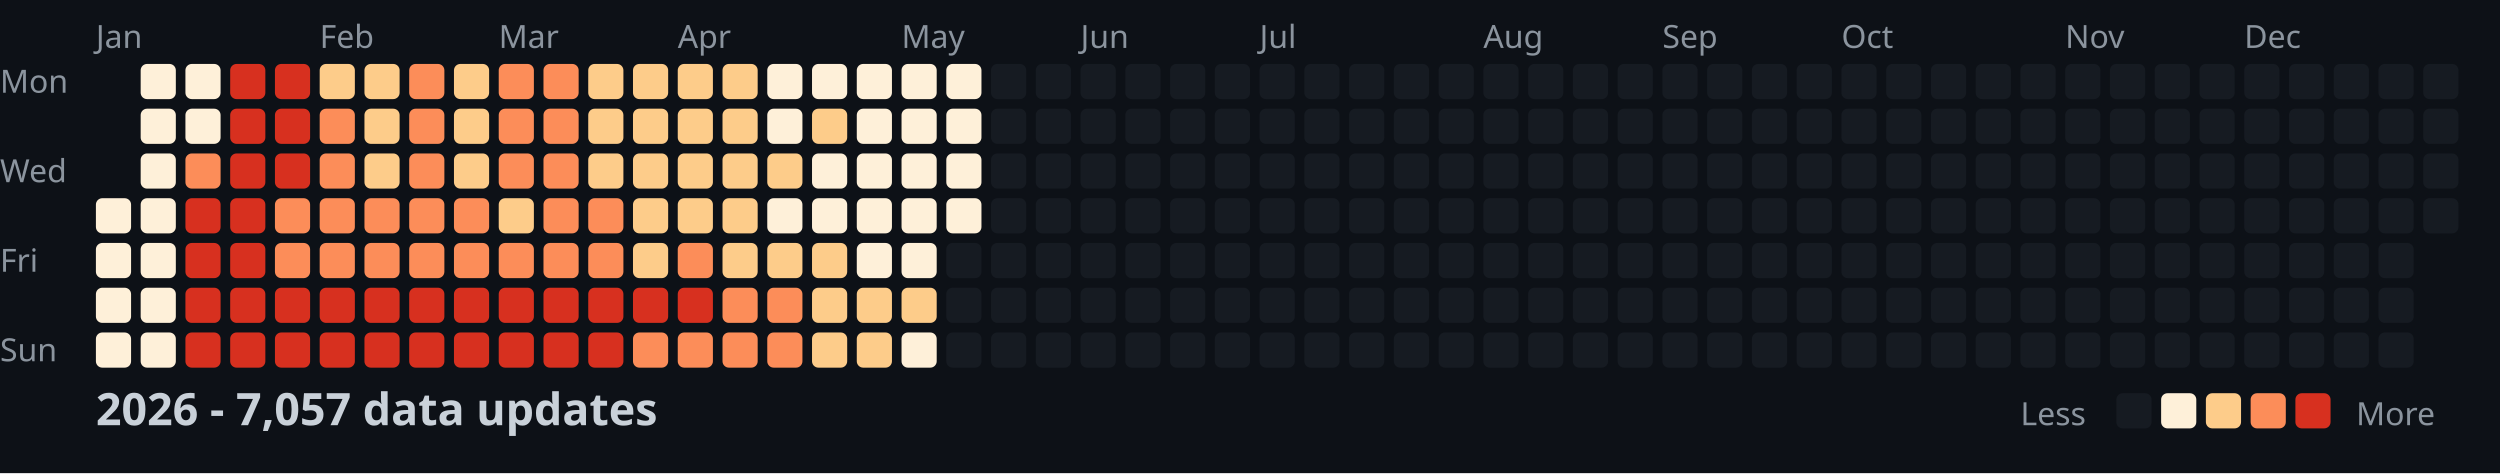
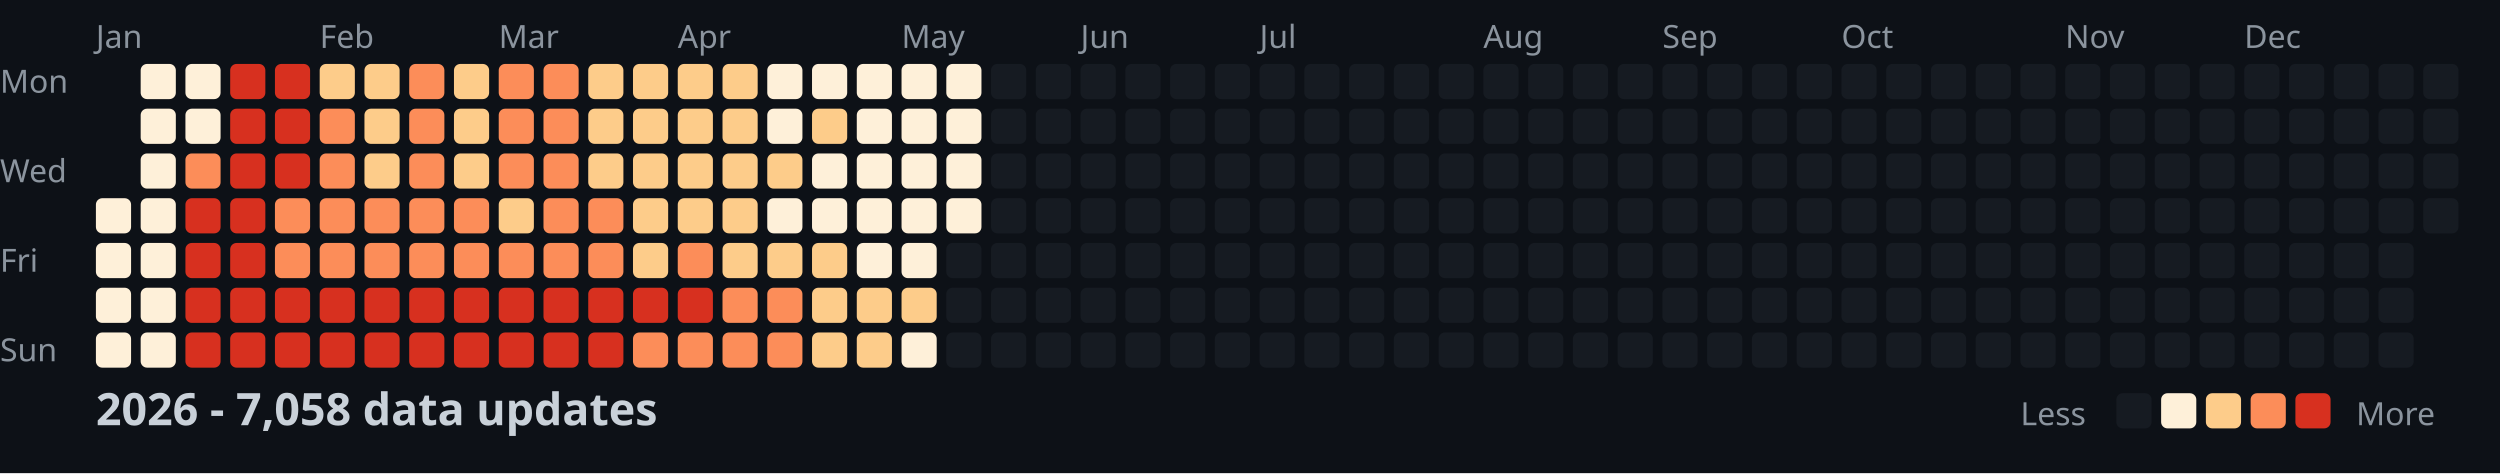
<svg xmlns="http://www.w3.org/2000/svg" width="782" height="148">
  <style>
    .month { font: 10px sans-serif; fill: #8b949e; }
    .day { font: 10px sans-serif; fill: #8b949e; }
    .title { font: bold 14px sans-serif; fill: #c9d1d9; }
    .legend { font: 10px sans-serif; fill: #8b949e; }
  </style>
  <rect width="100%" height="100%" fill="#0d1117" />
  <text x="0" y="29" class="day">Mon</text>
  <text x="0" y="57" class="day">Wed</text>
  <text x="0" y="85" class="day">Fri</text>
  <text x="0" y="113" class="day">Sun</text>
  <text x="30" y="15" class="month">Jan</text>
  <text x="100" y="15" class="month">Feb</text>
  <text x="156" y="15" class="month">Mar</text>
  <text x="212" y="15" class="month">Apr</text>
  <text x="282" y="15" class="month">May</text>
  <text x="338" y="15" class="month">Jun</text>
  <text x="394" y="15" class="month">Jul</text>
  <text x="464" y="15" class="month">Aug</text>
  <text x="520" y="15" class="month">Sep</text>
  <text x="576" y="15" class="month">Oct</text>
  <text x="646" y="15" class="month">Nov</text>
  <text x="702" y="15" class="month">Dec</text>
  <rect x="30" y="62" width="11" height="11" fill="#fef0d9" rx="2" />
  <rect x="30" y="76" width="11" height="11" fill="#fef0d9" rx="2" />
  <rect x="30" y="90" width="11" height="11" fill="#fef0d9" rx="2" />
  <rect x="30" y="104" width="11" height="11" fill="#fef0d9" rx="2" />
  <rect x="44" y="20" width="11" height="11" fill="#fef0d9" rx="2" />
  <rect x="44" y="34" width="11" height="11" fill="#fef0d9" rx="2" />
  <rect x="44" y="48" width="11" height="11" fill="#fef0d9" rx="2" />
  <rect x="44" y="62" width="11" height="11" fill="#fef0d9" rx="2" />
  <rect x="44" y="76" width="11" height="11" fill="#fef0d9" rx="2" />
  <rect x="44" y="90" width="11" height="11" fill="#fef0d9" rx="2" />
  <rect x="44" y="104" width="11" height="11" fill="#fef0d9" rx="2" />
  <rect x="58" y="20" width="11" height="11" fill="#fef0d9" rx="2" />
  <rect x="58" y="34" width="11" height="11" fill="#fef0d9" rx="2" />
  <rect x="58" y="48" width="11" height="11" fill="#fc8d59" rx="2" />
  <rect x="58" y="62" width="11" height="11" fill="#d7301f" rx="2" />
  <rect x="58" y="76" width="11" height="11" fill="#d7301f" rx="2" />
  <rect x="58" y="90" width="11" height="11" fill="#d7301f" rx="2" />
  <rect x="58" y="104" width="11" height="11" fill="#d7301f" rx="2" />
  <rect x="72" y="20" width="11" height="11" fill="#d7301f" rx="2" />
  <rect x="72" y="34" width="11" height="11" fill="#d7301f" rx="2" />
  <rect x="72" y="48" width="11" height="11" fill="#d7301f" rx="2" />
  <rect x="72" y="62" width="11" height="11" fill="#d7301f" rx="2" />
  <rect x="72" y="76" width="11" height="11" fill="#d7301f" rx="2" />
  <rect x="72" y="90" width="11" height="11" fill="#d7301f" rx="2" />
  <rect x="72" y="104" width="11" height="11" fill="#d7301f" rx="2" />
  <rect x="86" y="20" width="11" height="11" fill="#d7301f" rx="2" />
  <rect x="86" y="34" width="11" height="11" fill="#d7301f" rx="2" />
  <rect x="86" y="48" width="11" height="11" fill="#d7301f" rx="2" />
  <rect x="86" y="62" width="11" height="11" fill="#fc8d59" rx="2" />
  <rect x="86" y="76" width="11" height="11" fill="#fc8d59" rx="2" />
  <rect x="86" y="90" width="11" height="11" fill="#d7301f" rx="2" />
  <rect x="86" y="104" width="11" height="11" fill="#d7301f" rx="2" />
  <rect x="100" y="20" width="11" height="11" fill="#fdcc8a" rx="2" />
  <rect x="100" y="34" width="11" height="11" fill="#fc8d59" rx="2" />
  <rect x="100" y="48" width="11" height="11" fill="#fc8d59" rx="2" />
  <rect x="100" y="62" width="11" height="11" fill="#fc8d59" rx="2" />
  <rect x="100" y="76" width="11" height="11" fill="#fc8d59" rx="2" />
  <rect x="100" y="90" width="11" height="11" fill="#d7301f" rx="2" />
  <rect x="100" y="104" width="11" height="11" fill="#d7301f" rx="2" />
  <rect x="114" y="20" width="11" height="11" fill="#fdcc8a" rx="2" />
  <rect x="114" y="34" width="11" height="11" fill="#fdcc8a" rx="2" />
  <rect x="114" y="48" width="11" height="11" fill="#fdcc8a" rx="2" />
  <rect x="114" y="62" width="11" height="11" fill="#fc8d59" rx="2" />
  <rect x="114" y="76" width="11" height="11" fill="#fc8d59" rx="2" />
  <rect x="114" y="90" width="11" height="11" fill="#d7301f" rx="2" />
  <rect x="114" y="104" width="11" height="11" fill="#d7301f" rx="2" />
  <rect x="128" y="20" width="11" height="11" fill="#fc8d59" rx="2" />
  <rect x="128" y="34" width="11" height="11" fill="#fc8d59" rx="2" />
  <rect x="128" y="48" width="11" height="11" fill="#fc8d59" rx="2" />
  <rect x="128" y="62" width="11" height="11" fill="#fc8d59" rx="2" />
  <rect x="128" y="76" width="11" height="11" fill="#fc8d59" rx="2" />
  <rect x="128" y="90" width="11" height="11" fill="#d7301f" rx="2" />
  <rect x="128" y="104" width="11" height="11" fill="#d7301f" rx="2" />
  <rect x="142" y="20" width="11" height="11" fill="#fdcc8a" rx="2" />
  <rect x="142" y="34" width="11" height="11" fill="#fdcc8a" rx="2" />
  <rect x="142" y="48" width="11" height="11" fill="#fdcc8a" rx="2" />
  <rect x="142" y="62" width="11" height="11" fill="#fc8d59" rx="2" />
  <rect x="142" y="76" width="11" height="11" fill="#fc8d59" rx="2" />
  <rect x="142" y="90" width="11" height="11" fill="#d7301f" rx="2" />
  <rect x="142" y="104" width="11" height="11" fill="#d7301f" rx="2" />
  <rect x="156" y="20" width="11" height="11" fill="#fc8d59" rx="2" />
  <rect x="156" y="34" width="11" height="11" fill="#fc8d59" rx="2" />
  <rect x="156" y="48" width="11" height="11" fill="#fc8d59" rx="2" />
  <rect x="156" y="62" width="11" height="11" fill="#fdcc8a" rx="2" />
  <rect x="156" y="76" width="11" height="11" fill="#fc8d59" rx="2" />
  <rect x="156" y="90" width="11" height="11" fill="#d7301f" rx="2" />
  <rect x="156" y="104" width="11" height="11" fill="#d7301f" rx="2" />
  <rect x="170" y="20" width="11" height="11" fill="#fc8d59" rx="2" />
  <rect x="170" y="34" width="11" height="11" fill="#fc8d59" rx="2" />
  <rect x="170" y="48" width="11" height="11" fill="#fc8d59" rx="2" />
  <rect x="170" y="62" width="11" height="11" fill="#fc8d59" rx="2" />
  <rect x="170" y="76" width="11" height="11" fill="#fc8d59" rx="2" />
  <rect x="170" y="90" width="11" height="11" fill="#d7301f" rx="2" />
  <rect x="170" y="104" width="11" height="11" fill="#d7301f" rx="2" />
  <rect x="184" y="20" width="11" height="11" fill="#fdcc8a" rx="2" />
  <rect x="184" y="34" width="11" height="11" fill="#fdcc8a" rx="2" />
  <rect x="184" y="48" width="11" height="11" fill="#fdcc8a" rx="2" />
  <rect x="184" y="62" width="11" height="11" fill="#fc8d59" rx="2" />
  <rect x="184" y="76" width="11" height="11" fill="#fc8d59" rx="2" />
  <rect x="184" y="90" width="11" height="11" fill="#d7301f" rx="2" />
  <rect x="184" y="104" width="11" height="11" fill="#d7301f" rx="2" />
  <rect x="198" y="20" width="11" height="11" fill="#fdcc8a" rx="2" />
  <rect x="198" y="34" width="11" height="11" fill="#fdcc8a" rx="2" />
  <rect x="198" y="48" width="11" height="11" fill="#fdcc8a" rx="2" />
  <rect x="198" y="62" width="11" height="11" fill="#fdcc8a" rx="2" />
  <rect x="198" y="76" width="11" height="11" fill="#fdcc8a" rx="2" />
  <rect x="198" y="90" width="11" height="11" fill="#d7301f" rx="2" />
  <rect x="198" y="104" width="11" height="11" fill="#fc8d59" rx="2" />
  <rect x="212" y="20" width="11" height="11" fill="#fdcc8a" rx="2" />
  <rect x="212" y="34" width="11" height="11" fill="#fdcc8a" rx="2" />
  <rect x="212" y="48" width="11" height="11" fill="#fdcc8a" rx="2" />
  <rect x="212" y="62" width="11" height="11" fill="#fdcc8a" rx="2" />
  <rect x="212" y="76" width="11" height="11" fill="#fc8d59" rx="2" />
  <rect x="212" y="90" width="11" height="11" fill="#d7301f" rx="2" />
  <rect x="212" y="104" width="11" height="11" fill="#fc8d59" rx="2" />
  <rect x="226" y="20" width="11" height="11" fill="#fdcc8a" rx="2" />
  <rect x="226" y="34" width="11" height="11" fill="#fdcc8a" rx="2" />
  <rect x="226" y="48" width="11" height="11" fill="#fdcc8a" rx="2" />
  <rect x="226" y="62" width="11" height="11" fill="#fdcc8a" rx="2" />
  <rect x="226" y="76" width="11" height="11" fill="#fdcc8a" rx="2" />
  <rect x="226" y="90" width="11" height="11" fill="#fc8d59" rx="2" />
  <rect x="226" y="104" width="11" height="11" fill="#fc8d59" rx="2" />
  <rect x="240" y="20" width="11" height="11" fill="#fef0d9" rx="2" />
  <rect x="240" y="34" width="11" height="11" fill="#fef0d9" rx="2" />
  <rect x="240" y="48" width="11" height="11" fill="#fdcc8a" rx="2" />
  <rect x="240" y="62" width="11" height="11" fill="#fef0d9" rx="2" />
  <rect x="240" y="76" width="11" height="11" fill="#fdcc8a" rx="2" />
  <rect x="240" y="90" width="11" height="11" fill="#fc8d59" rx="2" />
  <rect x="240" y="104" width="11" height="11" fill="#fc8d59" rx="2" />
  <rect x="254" y="20" width="11" height="11" fill="#fef0d9" rx="2" />
  <rect x="254" y="34" width="11" height="11" fill="#fdcc8a" rx="2" />
  <rect x="254" y="48" width="11" height="11" fill="#fef0d9" rx="2" />
  <rect x="254" y="62" width="11" height="11" fill="#fef0d9" rx="2" />
  <rect x="254" y="76" width="11" height="11" fill="#fdcc8a" rx="2" />
  <rect x="254" y="90" width="11" height="11" fill="#fdcc8a" rx="2" />
  <rect x="254" y="104" width="11" height="11" fill="#fdcc8a" rx="2" />
  <rect x="268" y="20" width="11" height="11" fill="#fef0d9" rx="2" />
  <rect x="268" y="34" width="11" height="11" fill="#fef0d9" rx="2" />
  <rect x="268" y="48" width="11" height="11" fill="#fef0d9" rx="2" />
  <rect x="268" y="62" width="11" height="11" fill="#fef0d9" rx="2" />
  <rect x="268" y="76" width="11" height="11" fill="#fef0d9" rx="2" />
  <rect x="268" y="90" width="11" height="11" fill="#fdcc8a" rx="2" />
  <rect x="268" y="104" width="11" height="11" fill="#fdcc8a" rx="2" />
  <rect x="282" y="20" width="11" height="11" fill="#fef0d9" rx="2" />
  <rect x="282" y="34" width="11" height="11" fill="#fef0d9" rx="2" />
  <rect x="282" y="48" width="11" height="11" fill="#fef0d9" rx="2" />
  <rect x="282" y="62" width="11" height="11" fill="#fef0d9" rx="2" />
  <rect x="282" y="76" width="11" height="11" fill="#fef0d9" rx="2" />
  <rect x="282" y="90" width="11" height="11" fill="#fdcc8a" rx="2" />
  <rect x="282" y="104" width="11" height="11" fill="#fef0d9" rx="2" />
  <rect x="296" y="20" width="11" height="11" fill="#fef0d9" rx="2" />
  <rect x="296" y="34" width="11" height="11" fill="#fef0d9" rx="2" />
  <rect x="296" y="48" width="11" height="11" fill="#fef0d9" rx="2" />
  <rect x="296" y="62" width="11" height="11" fill="#fef0d9" rx="2" />
  <rect x="296" y="76" width="11" height="11" fill="#161b22" rx="2" />
  <rect x="296" y="90" width="11" height="11" fill="#161b22" rx="2" />
  <rect x="296" y="104" width="11" height="11" fill="#161b22" rx="2" />
  <rect x="310" y="20" width="11" height="11" fill="#161b22" rx="2" />
  <rect x="310" y="34" width="11" height="11" fill="#161b22" rx="2" />
  <rect x="310" y="48" width="11" height="11" fill="#161b22" rx="2" />
  <rect x="310" y="62" width="11" height="11" fill="#161b22" rx="2" />
  <rect x="310" y="76" width="11" height="11" fill="#161b22" rx="2" />
  <rect x="310" y="90" width="11" height="11" fill="#161b22" rx="2" />
  <rect x="310" y="104" width="11" height="11" fill="#161b22" rx="2" />
  <rect x="324" y="20" width="11" height="11" fill="#161b22" rx="2" />
  <rect x="324" y="34" width="11" height="11" fill="#161b22" rx="2" />
  <rect x="324" y="48" width="11" height="11" fill="#161b22" rx="2" />
  <rect x="324" y="62" width="11" height="11" fill="#161b22" rx="2" />
  <rect x="324" y="76" width="11" height="11" fill="#161b22" rx="2" />
  <rect x="324" y="90" width="11" height="11" fill="#161b22" rx="2" />
  <rect x="324" y="104" width="11" height="11" fill="#161b22" rx="2" />
  <rect x="338" y="20" width="11" height="11" fill="#161b22" rx="2" />
  <rect x="338" y="34" width="11" height="11" fill="#161b22" rx="2" />
  <rect x="338" y="48" width="11" height="11" fill="#161b22" rx="2" />
  <rect x="338" y="62" width="11" height="11" fill="#161b22" rx="2" />
  <rect x="338" y="76" width="11" height="11" fill="#161b22" rx="2" />
  <rect x="338" y="90" width="11" height="11" fill="#161b22" rx="2" />
  <rect x="338" y="104" width="11" height="11" fill="#161b22" rx="2" />
  <rect x="352" y="20" width="11" height="11" fill="#161b22" rx="2" />
  <rect x="352" y="34" width="11" height="11" fill="#161b22" rx="2" />
  <rect x="352" y="48" width="11" height="11" fill="#161b22" rx="2" />
  <rect x="352" y="62" width="11" height="11" fill="#161b22" rx="2" />
  <rect x="352" y="76" width="11" height="11" fill="#161b22" rx="2" />
  <rect x="352" y="90" width="11" height="11" fill="#161b22" rx="2" />
  <rect x="352" y="104" width="11" height="11" fill="#161b22" rx="2" />
  <rect x="366" y="20" width="11" height="11" fill="#161b22" rx="2" />
  <rect x="366" y="34" width="11" height="11" fill="#161b22" rx="2" />
  <rect x="366" y="48" width="11" height="11" fill="#161b22" rx="2" />
  <rect x="366" y="62" width="11" height="11" fill="#161b22" rx="2" />
  <rect x="366" y="76" width="11" height="11" fill="#161b22" rx="2" />
  <rect x="366" y="90" width="11" height="11" fill="#161b22" rx="2" />
  <rect x="366" y="104" width="11" height="11" fill="#161b22" rx="2" />
  <rect x="380" y="20" width="11" height="11" fill="#161b22" rx="2" />
  <rect x="380" y="34" width="11" height="11" fill="#161b22" rx="2" />
  <rect x="380" y="48" width="11" height="11" fill="#161b22" rx="2" />
  <rect x="380" y="62" width="11" height="11" fill="#161b22" rx="2" />
  <rect x="380" y="76" width="11" height="11" fill="#161b22" rx="2" />
  <rect x="380" y="90" width="11" height="11" fill="#161b22" rx="2" />
  <rect x="380" y="104" width="11" height="11" fill="#161b22" rx="2" />
  <rect x="394" y="20" width="11" height="11" fill="#161b22" rx="2" />
  <rect x="394" y="34" width="11" height="11" fill="#161b22" rx="2" />
  <rect x="394" y="48" width="11" height="11" fill="#161b22" rx="2" />
  <rect x="394" y="62" width="11" height="11" fill="#161b22" rx="2" />
  <rect x="394" y="76" width="11" height="11" fill="#161b22" rx="2" />
  <rect x="394" y="90" width="11" height="11" fill="#161b22" rx="2" />
  <rect x="394" y="104" width="11" height="11" fill="#161b22" rx="2" />
  <rect x="408" y="20" width="11" height="11" fill="#161b22" rx="2" />
  <rect x="408" y="34" width="11" height="11" fill="#161b22" rx="2" />
  <rect x="408" y="48" width="11" height="11" fill="#161b22" rx="2" />
  <rect x="408" y="62" width="11" height="11" fill="#161b22" rx="2" />
  <rect x="408" y="76" width="11" height="11" fill="#161b22" rx="2" />
  <rect x="408" y="90" width="11" height="11" fill="#161b22" rx="2" />
  <rect x="408" y="104" width="11" height="11" fill="#161b22" rx="2" />
  <rect x="422" y="20" width="11" height="11" fill="#161b22" rx="2" />
  <rect x="422" y="34" width="11" height="11" fill="#161b22" rx="2" />
  <rect x="422" y="48" width="11" height="11" fill="#161b22" rx="2" />
  <rect x="422" y="62" width="11" height="11" fill="#161b22" rx="2" />
  <rect x="422" y="76" width="11" height="11" fill="#161b22" rx="2" />
  <rect x="422" y="90" width="11" height="11" fill="#161b22" rx="2" />
  <rect x="422" y="104" width="11" height="11" fill="#161b22" rx="2" />
  <rect x="436" y="20" width="11" height="11" fill="#161b22" rx="2" />
  <rect x="436" y="34" width="11" height="11" fill="#161b22" rx="2" />
  <rect x="436" y="48" width="11" height="11" fill="#161b22" rx="2" />
  <rect x="436" y="62" width="11" height="11" fill="#161b22" rx="2" />
  <rect x="436" y="76" width="11" height="11" fill="#161b22" rx="2" />
  <rect x="436" y="90" width="11" height="11" fill="#161b22" rx="2" />
  <rect x="436" y="104" width="11" height="11" fill="#161b22" rx="2" />
  <rect x="450" y="20" width="11" height="11" fill="#161b22" rx="2" />
  <rect x="450" y="34" width="11" height="11" fill="#161b22" rx="2" />
  <rect x="450" y="48" width="11" height="11" fill="#161b22" rx="2" />
  <rect x="450" y="62" width="11" height="11" fill="#161b22" rx="2" />
  <rect x="450" y="76" width="11" height="11" fill="#161b22" rx="2" />
  <rect x="450" y="90" width="11" height="11" fill="#161b22" rx="2" />
  <rect x="450" y="104" width="11" height="11" fill="#161b22" rx="2" />
  <rect x="464" y="20" width="11" height="11" fill="#161b22" rx="2" />
  <rect x="464" y="34" width="11" height="11" fill="#161b22" rx="2" />
  <rect x="464" y="48" width="11" height="11" fill="#161b22" rx="2" />
  <rect x="464" y="62" width="11" height="11" fill="#161b22" rx="2" />
  <rect x="464" y="76" width="11" height="11" fill="#161b22" rx="2" />
  <rect x="464" y="90" width="11" height="11" fill="#161b22" rx="2" />
  <rect x="464" y="104" width="11" height="11" fill="#161b22" rx="2" />
  <rect x="478" y="20" width="11" height="11" fill="#161b22" rx="2" />
  <rect x="478" y="34" width="11" height="11" fill="#161b22" rx="2" />
  <rect x="478" y="48" width="11" height="11" fill="#161b22" rx="2" />
  <rect x="478" y="62" width="11" height="11" fill="#161b22" rx="2" />
  <rect x="478" y="76" width="11" height="11" fill="#161b22" rx="2" />
  <rect x="478" y="90" width="11" height="11" fill="#161b22" rx="2" />
  <rect x="478" y="104" width="11" height="11" fill="#161b22" rx="2" />
  <rect x="492" y="20" width="11" height="11" fill="#161b22" rx="2" />
  <rect x="492" y="34" width="11" height="11" fill="#161b22" rx="2" />
  <rect x="492" y="48" width="11" height="11" fill="#161b22" rx="2" />
  <rect x="492" y="62" width="11" height="11" fill="#161b22" rx="2" />
  <rect x="492" y="76" width="11" height="11" fill="#161b22" rx="2" />
  <rect x="492" y="90" width="11" height="11" fill="#161b22" rx="2" />
  <rect x="492" y="104" width="11" height="11" fill="#161b22" rx="2" />
  <rect x="506" y="20" width="11" height="11" fill="#161b22" rx="2" />
  <rect x="506" y="34" width="11" height="11" fill="#161b22" rx="2" />
  <rect x="506" y="48" width="11" height="11" fill="#161b22" rx="2" />
  <rect x="506" y="62" width="11" height="11" fill="#161b22" rx="2" />
  <rect x="506" y="76" width="11" height="11" fill="#161b22" rx="2" />
  <rect x="506" y="90" width="11" height="11" fill="#161b22" rx="2" />
  <rect x="506" y="104" width="11" height="11" fill="#161b22" rx="2" />
  <rect x="520" y="20" width="11" height="11" fill="#161b22" rx="2" />
  <rect x="520" y="34" width="11" height="11" fill="#161b22" rx="2" />
  <rect x="520" y="48" width="11" height="11" fill="#161b22" rx="2" />
  <rect x="520" y="62" width="11" height="11" fill="#161b22" rx="2" />
  <rect x="520" y="76" width="11" height="11" fill="#161b22" rx="2" />
  <rect x="520" y="90" width="11" height="11" fill="#161b22" rx="2" />
  <rect x="520" y="104" width="11" height="11" fill="#161b22" rx="2" />
  <rect x="534" y="20" width="11" height="11" fill="#161b22" rx="2" />
  <rect x="534" y="34" width="11" height="11" fill="#161b22" rx="2" />
  <rect x="534" y="48" width="11" height="11" fill="#161b22" rx="2" />
  <rect x="534" y="62" width="11" height="11" fill="#161b22" rx="2" />
  <rect x="534" y="76" width="11" height="11" fill="#161b22" rx="2" />
  <rect x="534" y="90" width="11" height="11" fill="#161b22" rx="2" />
  <rect x="534" y="104" width="11" height="11" fill="#161b22" rx="2" />
  <rect x="548" y="20" width="11" height="11" fill="#161b22" rx="2" />
  <rect x="548" y="34" width="11" height="11" fill="#161b22" rx="2" />
  <rect x="548" y="48" width="11" height="11" fill="#161b22" rx="2" />
  <rect x="548" y="62" width="11" height="11" fill="#161b22" rx="2" />
  <rect x="548" y="76" width="11" height="11" fill="#161b22" rx="2" />
  <rect x="548" y="90" width="11" height="11" fill="#161b22" rx="2" />
  <rect x="548" y="104" width="11" height="11" fill="#161b22" rx="2" />
  <rect x="562" y="20" width="11" height="11" fill="#161b22" rx="2" />
  <rect x="562" y="34" width="11" height="11" fill="#161b22" rx="2" />
  <rect x="562" y="48" width="11" height="11" fill="#161b22" rx="2" />
  <rect x="562" y="62" width="11" height="11" fill="#161b22" rx="2" />
  <rect x="562" y="76" width="11" height="11" fill="#161b22" rx="2" />
  <rect x="562" y="90" width="11" height="11" fill="#161b22" rx="2" />
  <rect x="562" y="104" width="11" height="11" fill="#161b22" rx="2" />
  <rect x="576" y="20" width="11" height="11" fill="#161b22" rx="2" />
  <rect x="576" y="34" width="11" height="11" fill="#161b22" rx="2" />
  <rect x="576" y="48" width="11" height="11" fill="#161b22" rx="2" />
  <rect x="576" y="62" width="11" height="11" fill="#161b22" rx="2" />
  <rect x="576" y="76" width="11" height="11" fill="#161b22" rx="2" />
  <rect x="576" y="90" width="11" height="11" fill="#161b22" rx="2" />
  <rect x="576" y="104" width="11" height="11" fill="#161b22" rx="2" />
  <rect x="590" y="20" width="11" height="11" fill="#161b22" rx="2" />
  <rect x="590" y="34" width="11" height="11" fill="#161b22" rx="2" />
  <rect x="590" y="48" width="11" height="11" fill="#161b22" rx="2" />
  <rect x="590" y="62" width="11" height="11" fill="#161b22" rx="2" />
  <rect x="590" y="76" width="11" height="11" fill="#161b22" rx="2" />
  <rect x="590" y="90" width="11" height="11" fill="#161b22" rx="2" />
  <rect x="590" y="104" width="11" height="11" fill="#161b22" rx="2" />
  <rect x="604" y="20" width="11" height="11" fill="#161b22" rx="2" />
  <rect x="604" y="34" width="11" height="11" fill="#161b22" rx="2" />
  <rect x="604" y="48" width="11" height="11" fill="#161b22" rx="2" />
  <rect x="604" y="62" width="11" height="11" fill="#161b22" rx="2" />
  <rect x="604" y="76" width="11" height="11" fill="#161b22" rx="2" />
  <rect x="604" y="90" width="11" height="11" fill="#161b22" rx="2" />
  <rect x="604" y="104" width="11" height="11" fill="#161b22" rx="2" />
  <rect x="618" y="20" width="11" height="11" fill="#161b22" rx="2" />
  <rect x="618" y="34" width="11" height="11" fill="#161b22" rx="2" />
  <rect x="618" y="48" width="11" height="11" fill="#161b22" rx="2" />
  <rect x="618" y="62" width="11" height="11" fill="#161b22" rx="2" />
  <rect x="618" y="76" width="11" height="11" fill="#161b22" rx="2" />
  <rect x="618" y="90" width="11" height="11" fill="#161b22" rx="2" />
  <rect x="618" y="104" width="11" height="11" fill="#161b22" rx="2" />
  <rect x="632" y="20" width="11" height="11" fill="#161b22" rx="2" />
  <rect x="632" y="34" width="11" height="11" fill="#161b22" rx="2" />
  <rect x="632" y="48" width="11" height="11" fill="#161b22" rx="2" />
  <rect x="632" y="62" width="11" height="11" fill="#161b22" rx="2" />
  <rect x="632" y="76" width="11" height="11" fill="#161b22" rx="2" />
  <rect x="632" y="90" width="11" height="11" fill="#161b22" rx="2" />
  <rect x="632" y="104" width="11" height="11" fill="#161b22" rx="2" />
  <rect x="646" y="20" width="11" height="11" fill="#161b22" rx="2" />
  <rect x="646" y="34" width="11" height="11" fill="#161b22" rx="2" />
  <rect x="646" y="48" width="11" height="11" fill="#161b22" rx="2" />
  <rect x="646" y="62" width="11" height="11" fill="#161b22" rx="2" />
  <rect x="646" y="76" width="11" height="11" fill="#161b22" rx="2" />
  <rect x="646" y="90" width="11" height="11" fill="#161b22" rx="2" />
  <rect x="646" y="104" width="11" height="11" fill="#161b22" rx="2" />
  <rect x="660" y="20" width="11" height="11" fill="#161b22" rx="2" />
  <rect x="660" y="34" width="11" height="11" fill="#161b22" rx="2" />
  <rect x="660" y="48" width="11" height="11" fill="#161b22" rx="2" />
  <rect x="660" y="62" width="11" height="11" fill="#161b22" rx="2" />
  <rect x="660" y="76" width="11" height="11" fill="#161b22" rx="2" />
  <rect x="660" y="90" width="11" height="11" fill="#161b22" rx="2" />
  <rect x="660" y="104" width="11" height="11" fill="#161b22" rx="2" />
  <rect x="674" y="20" width="11" height="11" fill="#161b22" rx="2" />
  <rect x="674" y="34" width="11" height="11" fill="#161b22" rx="2" />
  <rect x="674" y="48" width="11" height="11" fill="#161b22" rx="2" />
  <rect x="674" y="62" width="11" height="11" fill="#161b22" rx="2" />
  <rect x="674" y="76" width="11" height="11" fill="#161b22" rx="2" />
  <rect x="674" y="90" width="11" height="11" fill="#161b22" rx="2" />
  <rect x="674" y="104" width="11" height="11" fill="#161b22" rx="2" />
  <rect x="688" y="20" width="11" height="11" fill="#161b22" rx="2" />
  <rect x="688" y="34" width="11" height="11" fill="#161b22" rx="2" />
  <rect x="688" y="48" width="11" height="11" fill="#161b22" rx="2" />
  <rect x="688" y="62" width="11" height="11" fill="#161b22" rx="2" />
  <rect x="688" y="76" width="11" height="11" fill="#161b22" rx="2" />
  <rect x="688" y="90" width="11" height="11" fill="#161b22" rx="2" />
  <rect x="688" y="104" width="11" height="11" fill="#161b22" rx="2" />
  <rect x="702" y="20" width="11" height="11" fill="#161b22" rx="2" />
  <rect x="702" y="34" width="11" height="11" fill="#161b22" rx="2" />
  <rect x="702" y="48" width="11" height="11" fill="#161b22" rx="2" />
  <rect x="702" y="62" width="11" height="11" fill="#161b22" rx="2" />
  <rect x="702" y="76" width="11" height="11" fill="#161b22" rx="2" />
  <rect x="702" y="90" width="11" height="11" fill="#161b22" rx="2" />
  <rect x="702" y="104" width="11" height="11" fill="#161b22" rx="2" />
  <rect x="716" y="20" width="11" height="11" fill="#161b22" rx="2" />
  <rect x="716" y="34" width="11" height="11" fill="#161b22" rx="2" />
  <rect x="716" y="48" width="11" height="11" fill="#161b22" rx="2" />
  <rect x="716" y="62" width="11" height="11" fill="#161b22" rx="2" />
  <rect x="716" y="76" width="11" height="11" fill="#161b22" rx="2" />
  <rect x="716" y="90" width="11" height="11" fill="#161b22" rx="2" />
  <rect x="716" y="104" width="11" height="11" fill="#161b22" rx="2" />
  <rect x="730" y="20" width="11" height="11" fill="#161b22" rx="2" />
  <rect x="730" y="34" width="11" height="11" fill="#161b22" rx="2" />
  <rect x="730" y="48" width="11" height="11" fill="#161b22" rx="2" />
  <rect x="730" y="62" width="11" height="11" fill="#161b22" rx="2" />
  <rect x="730" y="76" width="11" height="11" fill="#161b22" rx="2" />
  <rect x="730" y="90" width="11" height="11" fill="#161b22" rx="2" />
  <rect x="730" y="104" width="11" height="11" fill="#161b22" rx="2" />
  <rect x="744" y="20" width="11" height="11" fill="#161b22" rx="2" />
  <rect x="744" y="34" width="11" height="11" fill="#161b22" rx="2" />
  <rect x="744" y="48" width="11" height="11" fill="#161b22" rx="2" />
  <rect x="744" y="62" width="11" height="11" fill="#161b22" rx="2" />
  <rect x="744" y="76" width="11" height="11" fill="#161b22" rx="2" />
  <rect x="744" y="90" width="11" height="11" fill="#161b22" rx="2" />
  <rect x="744" y="104" width="11" height="11" fill="#161b22" rx="2" />
  <rect x="758" y="20" width="11" height="11" fill="#161b22" rx="2" />
  <rect x="758" y="34" width="11" height="11" fill="#161b22" rx="2" />
  <rect x="758" y="48" width="11" height="11" fill="#161b22" rx="2" />
  <rect x="758" y="62" width="11" height="11" fill="#161b22" rx="2" />
-   <text x="30" y="133" class="title">2026 - 7,057 data updates</text>
+   <text x="30" y="133" class="title">2026 - 7,058 data updates</text>
  <text x="632" y="133" class="legend">Less</text>
  <rect x="662" y="123" width="11" height="11" fill="#161b22" rx="2" />
  <rect x="676" y="123" width="11" height="11" fill="#fef0d9" rx="2" />
  <rect x="690" y="123" width="11" height="11" fill="#fdcc8a" rx="2" />
  <rect x="704" y="123" width="11" height="11" fill="#fc8d59" rx="2" />
  <rect x="718" y="123" width="11" height="11" fill="#d7301f" rx="2" />
  <text x="737" y="133" class="legend">More</text>
</svg>
